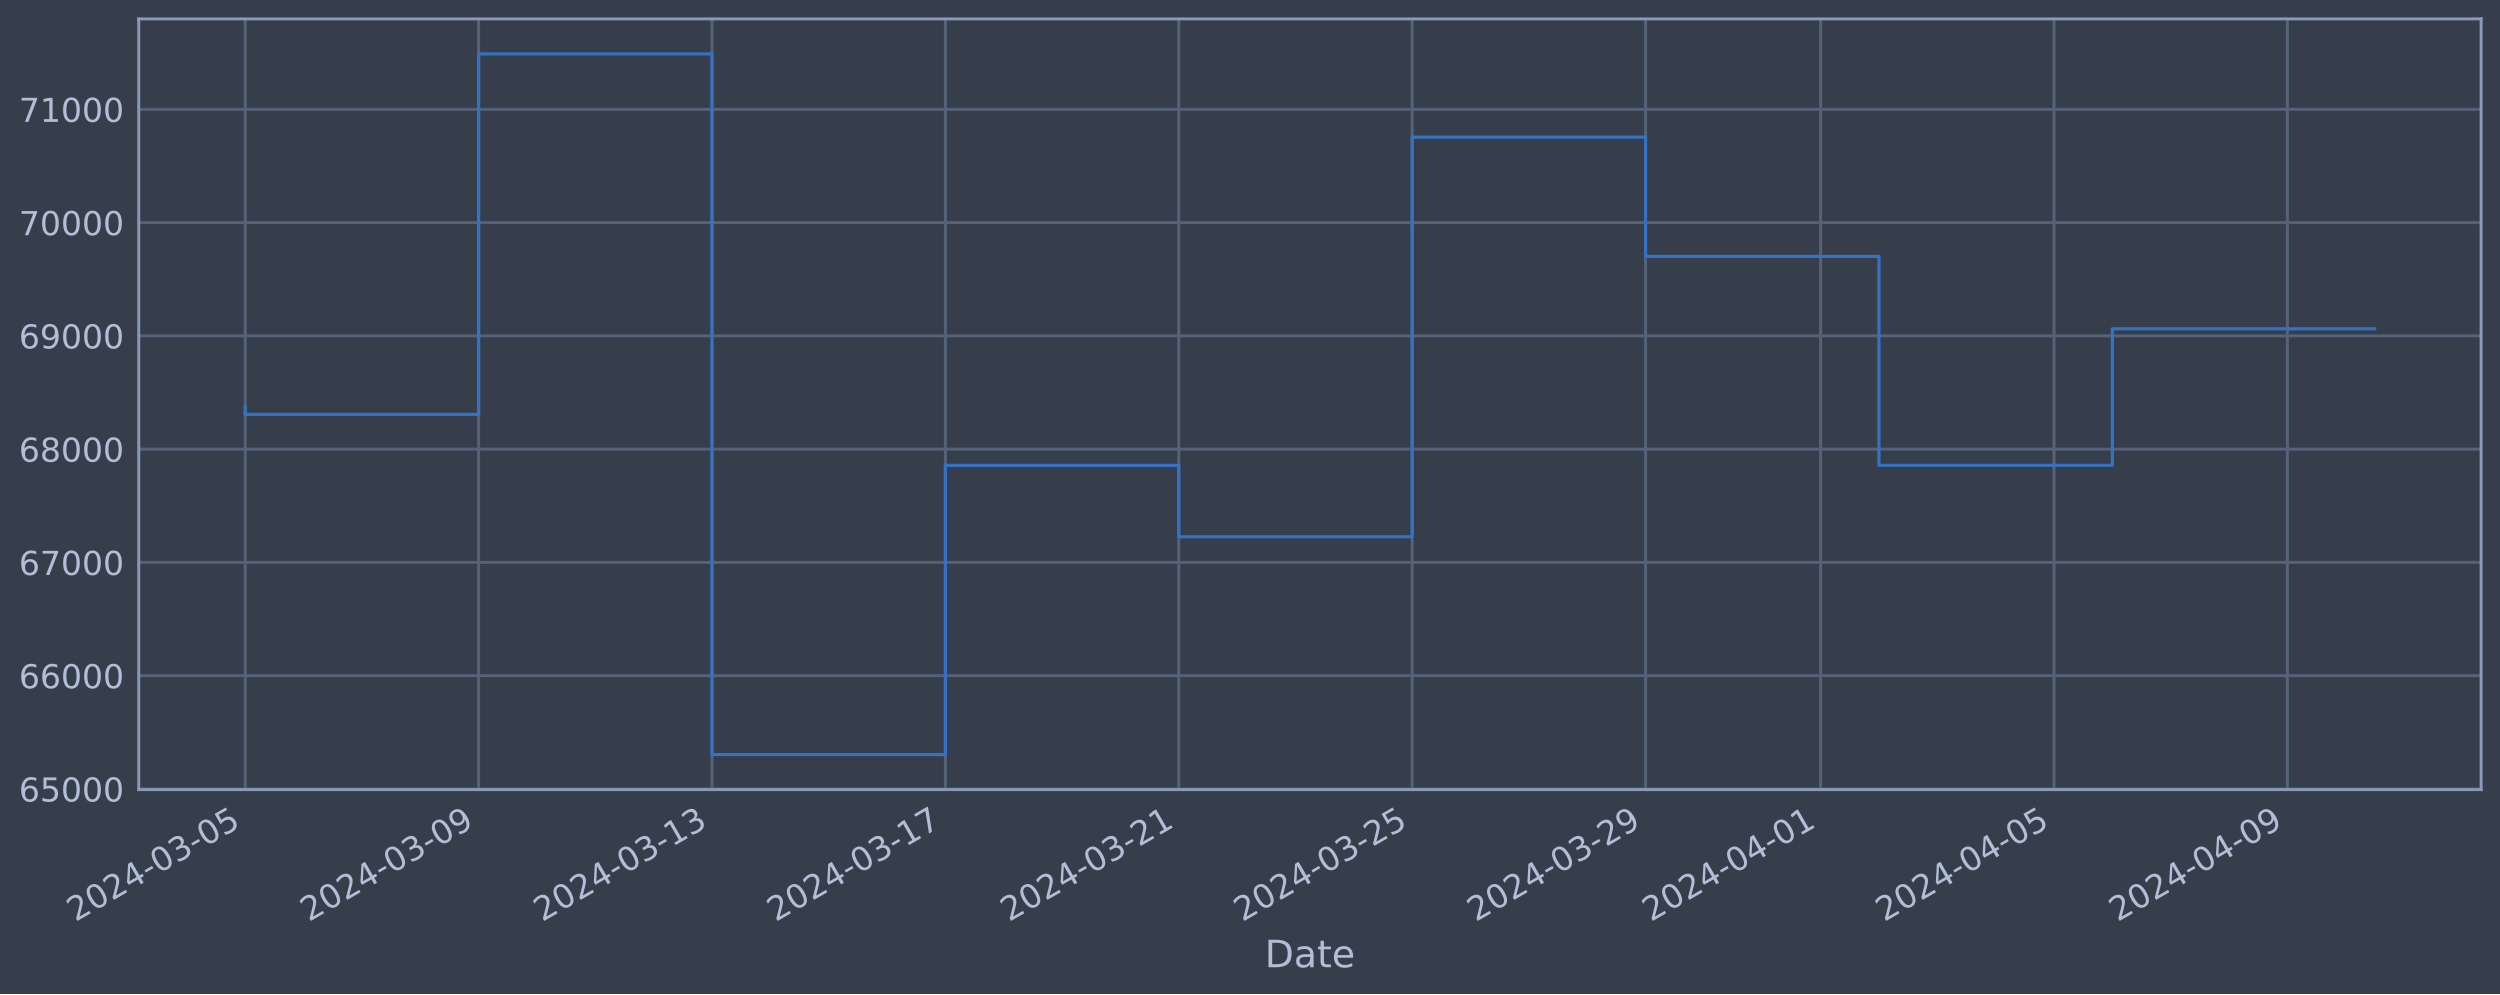
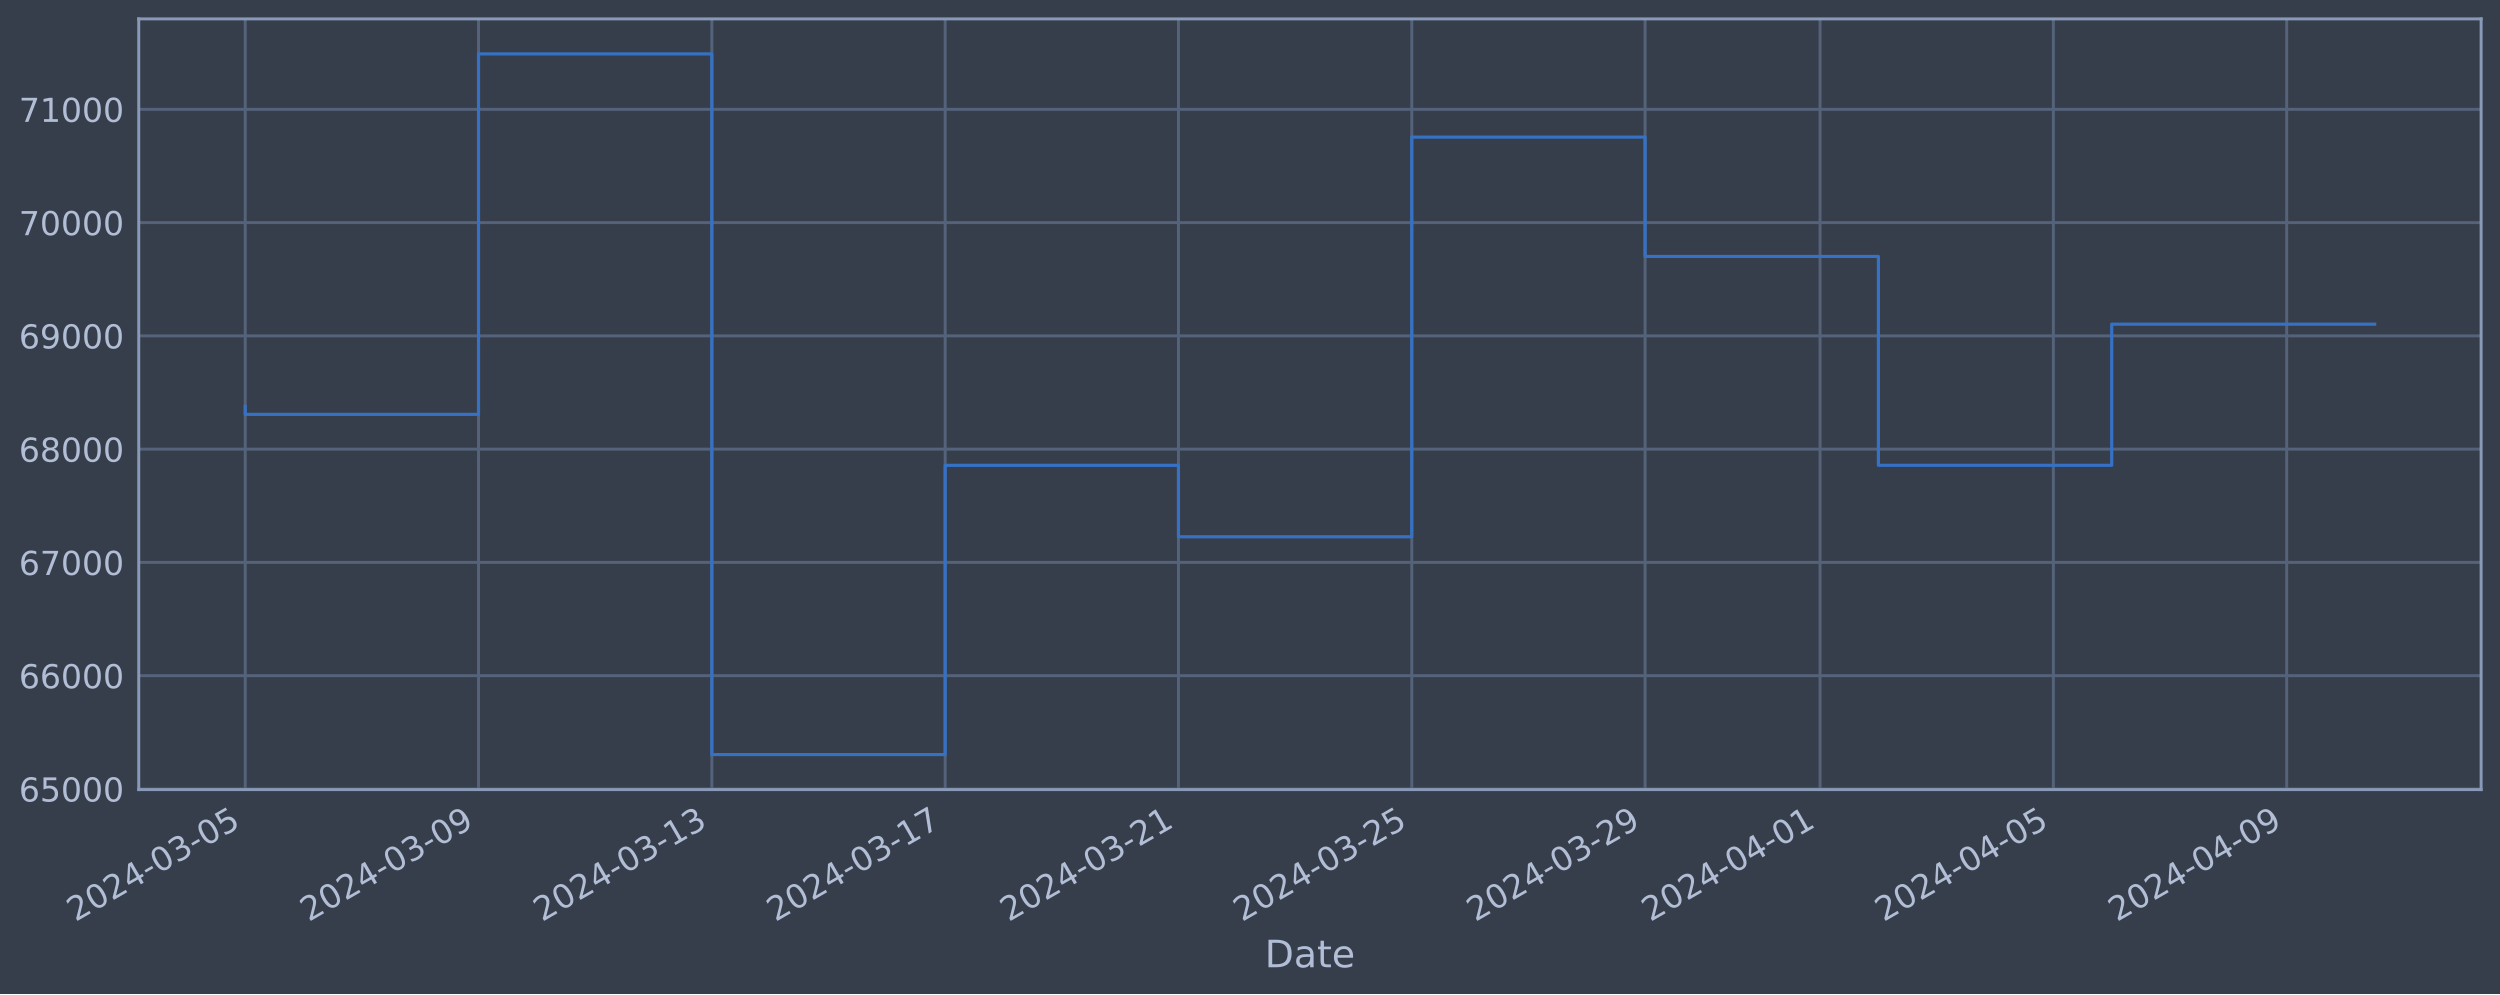
<svg xmlns="http://www.w3.org/2000/svg" xmlns:xlink="http://www.w3.org/1999/xlink" width="952.884pt" height="378.87pt" viewBox="0 0 952.884 378.87" version="1.1">
  <defs>
    <style type="text/css">*{stroke-linejoin: round; stroke-linecap: butt}</style>
  </defs>
  <g id="figure_1">
    <g id="patch_1">
      <path d="M 0 378.87  L 952.884 378.87  L 952.884 0  L 0 0  z " style="fill: #373e4b" />
    </g>
    <g id="axes_1">
      <g id="patch_2">
        <path d="M 52.884 300.96  L 945.684 300.96  L 945.684 7.2  L 52.884 7.2  z " style="fill: #373e4b" />
      </g>
      <g id="matplotlib.axis_1">
        <g id="xtick_1">
          <g id="line2d_1">
-             <path d="M 93.466 300.96  L 93.466 7.2  " clip-path="url(#p29067e4167)" style="fill: none; stroke: #546379; stroke-width: 1.12; stroke-linecap: square" />
+             <path d="M 93.466 300.96  L 93.466 7.2  " clip-path="url(#p5a1bc36787)" style="fill: none; stroke: #546379; stroke-width: 1.12; stroke-linecap: square" />
          </g>
          <g id="line2d_2" />
          <g id="text_1">
            <g style="fill: #b1bed6" transform="translate(28.74006 351.4642) rotate(-30) scale(0.126 -0.126)">
              <defs>
                <path id="DejaVuSans-32" d="M 1228 531  L 3431 531  L 3431 0  L 469 0  L 469 531  Q 828 903 1448 1529  Q 2069 2156 2228 2338  Q 2531 2678 2651 2914  Q 2772 3150 2772 3378  Q 2772 3750 2511 3984  Q 2250 4219 1831 4219  Q 1534 4219 1204 4116  Q 875 4013 500 3803  L 500 4441  Q 881 4594 1212 4672  Q 1544 4750 1819 4750  Q 2544 4750 2975 4387  Q 3406 4025 3406 3419  Q 3406 3131 3298 2873  Q 3191 2616 2906 2266  Q 2828 2175 2409 1742  Q 1991 1309 1228 531  z " transform="scale(0.015625)" />
                <path id="DejaVuSans-30" d="M 2034 4250  Q 1547 4250 1301 3770  Q 1056 3291 1056 2328  Q 1056 1369 1301 889  Q 1547 409 2034 409  Q 2525 409 2770 889  Q 3016 1369 3016 2328  Q 3016 3291 2770 3770  Q 2525 4250 2034 4250  z M 2034 4750  Q 2819 4750 3233 4129  Q 3647 3509 3647 2328  Q 3647 1150 3233 529  Q 2819 -91 2034 -91  Q 1250 -91 836 529  Q 422 1150 422 2328  Q 422 3509 836 4129  Q 1250 4750 2034 4750  z " transform="scale(0.015625)" />
                <path id="DejaVuSans-34" d="M 2419 4116  L 825 1625  L 2419 1625  L 2419 4116  z M 2253 4666  L 3047 4666  L 3047 1625  L 3713 1625  L 3713 1100  L 3047 1100  L 3047 0  L 2419 0  L 2419 1100  L 313 1100  L 313 1709  L 2253 4666  z " transform="scale(0.015625)" />
                <path id="DejaVuSans-2d" d="M 313 2009  L 1997 2009  L 1997 1497  L 313 1497  L 313 2009  z " transform="scale(0.015625)" />
                <path id="DejaVuSans-33" d="M 2597 2516  Q 3050 2419 3304 2112  Q 3559 1806 3559 1356  Q 3559 666 3084 287  Q 2609 -91 1734 -91  Q 1441 -91 1130 -33  Q 819 25 488 141  L 488 750  Q 750 597 1062 519  Q 1375 441 1716 441  Q 2309 441 2620 675  Q 2931 909 2931 1356  Q 2931 1769 2642 2001  Q 2353 2234 1838 2234  L 1294 2234  L 1294 2753  L 1863 2753  Q 2328 2753 2575 2939  Q 2822 3125 2822 3475  Q 2822 3834 2567 4026  Q 2313 4219 1838 4219  Q 1578 4219 1281 4162  Q 984 4106 628 3988  L 628 4550  Q 988 4650 1302 4700  Q 1616 4750 1894 4750  Q 2613 4750 3031 4423  Q 3450 4097 3450 3541  Q 3450 3153 3228 2886  Q 3006 2619 2597 2516  z " transform="scale(0.015625)" />
                <path id="DejaVuSans-35" d="M 691 4666  L 3169 4666  L 3169 4134  L 1269 4134  L 1269 2991  Q 1406 3038 1543 3061  Q 1681 3084 1819 3084  Q 2600 3084 3056 2656  Q 3513 2228 3513 1497  Q 3513 744 3044 326  Q 2575 -91 1722 -91  Q 1428 -91 1123 -41  Q 819 9 494 109  L 494 744  Q 775 591 1075 516  Q 1375 441 1709 441  Q 2250 441 2565 725  Q 2881 1009 2881 1497  Q 2881 1984 2565 2268  Q 2250 2553 1709 2553  Q 1456 2553 1204 2497  Q 953 2441 691 2322  L 691 4666  z " transform="scale(0.015625)" />
              </defs>
              <use xlink:href="#DejaVuSans-32" />
              <use xlink:href="#DejaVuSans-30" x="63.623" />
              <use xlink:href="#DejaVuSans-32" x="127.246" />
              <use xlink:href="#DejaVuSans-34" x="190.869" />
              <use xlink:href="#DejaVuSans-2d" x="254.492" />
              <use xlink:href="#DejaVuSans-30" x="290.576" />
              <use xlink:href="#DejaVuSans-33" x="354.199" />
              <use xlink:href="#DejaVuSans-2d" x="417.822" />
              <use xlink:href="#DejaVuSans-30" x="453.906" />
              <use xlink:href="#DejaVuSans-35" x="517.529" />
            </g>
          </g>
        </g>
        <g id="xtick_2">
          <g id="line2d_3">
-             <path d="M 182.423 300.96  L 182.423 7.2  " clip-path="url(#p29067e4167)" style="fill: none; stroke: #546379; stroke-width: 1.12; stroke-linecap: square" />
+             <path d="M 182.393 300.96  L 182.393 7.2  " clip-path="url(#p5a1bc36787)" style="fill: none; stroke: #546379; stroke-width: 1.12; stroke-linecap: square" />
          </g>
          <g id="line2d_4" />
          <g id="text_2">
-             <g style="fill: #b1bed6" transform="translate(117.6979 351.4642) rotate(-30) scale(0.126 -0.126)">
+             <g style="fill: #b1bed6" transform="translate(117.6676 351.4642) rotate(-30) scale(0.126 -0.126)">
              <defs>
                <path id="DejaVuSans-39" d="M 703 97  L 703 672  Q 941 559 1184 500  Q 1428 441 1663 441  Q 2288 441 2617 861  Q 2947 1281 2994 2138  Q 2813 1869 2534 1725  Q 2256 1581 1919 1581  Q 1219 1581 811 2004  Q 403 2428 403 3163  Q 403 3881 828 4315  Q 1253 4750 1959 4750  Q 2769 4750 3195 4129  Q 3622 3509 3622 2328  Q 3622 1225 3098 567  Q 2575 -91 1691 -91  Q 1453 -91 1209 -44  Q 966 3 703 97  z M 1959 2075  Q 2384 2075 2632 2365  Q 2881 2656 2881 3163  Q 2881 3666 2632 3958  Q 2384 4250 1959 4250  Q 1534 4250 1286 3958  Q 1038 3666 1038 3163  Q 1038 2656 1286 2365  Q 1534 2075 1959 2075  z " transform="scale(0.015625)" />
              </defs>
              <use xlink:href="#DejaVuSans-32" />
              <use xlink:href="#DejaVuSans-30" x="63.623" />
              <use xlink:href="#DejaVuSans-32" x="127.246" />
              <use xlink:href="#DejaVuSans-34" x="190.869" />
              <use xlink:href="#DejaVuSans-2d" x="254.492" />
              <use xlink:href="#DejaVuSans-30" x="290.576" />
              <use xlink:href="#DejaVuSans-33" x="354.199" />
              <use xlink:href="#DejaVuSans-2d" x="417.822" />
              <use xlink:href="#DejaVuSans-30" x="453.906" />
              <use xlink:href="#DejaVuSans-39" x="517.529" />
            </g>
          </g>
        </g>
        <g id="xtick_3">
          <g id="line2d_5">
-             <path d="M 271.381 300.96  L 271.381 7.2  " clip-path="url(#p29067e4167)" style="fill: none; stroke: #546379; stroke-width: 1.12; stroke-linecap: square" />
+             <path d="M 271.321 300.96  L 271.321 7.2  " clip-path="url(#p5a1bc36787)" style="fill: none; stroke: #546379; stroke-width: 1.12; stroke-linecap: square" />
          </g>
          <g id="line2d_6" />
          <g id="text_3">
-             <g style="fill: #b1bed6" transform="translate(206.6558 351.4642) rotate(-30) scale(0.126 -0.126)">
+             <g style="fill: #b1bed6" transform="translate(206.5951 351.4642) rotate(-30) scale(0.126 -0.126)">
              <defs>
                <path id="DejaVuSans-31" d="M 794 531  L 1825 531  L 1825 4091  L 703 3866  L 703 4441  L 1819 4666  L 2450 4666  L 2450 531  L 3481 531  L 3481 0  L 794 0  L 794 531  z " transform="scale(0.015625)" />
              </defs>
              <use xlink:href="#DejaVuSans-32" />
              <use xlink:href="#DejaVuSans-30" x="63.623" />
              <use xlink:href="#DejaVuSans-32" x="127.246" />
              <use xlink:href="#DejaVuSans-34" x="190.869" />
              <use xlink:href="#DejaVuSans-2d" x="254.492" />
              <use xlink:href="#DejaVuSans-30" x="290.576" />
              <use xlink:href="#DejaVuSans-33" x="354.199" />
              <use xlink:href="#DejaVuSans-2d" x="417.822" />
              <use xlink:href="#DejaVuSans-31" x="453.906" />
              <use xlink:href="#DejaVuSans-33" x="517.529" />
            </g>
          </g>
        </g>
        <g id="xtick_4">
          <g id="line2d_7">
-             <path d="M 360.339 300.96  L 360.339 7.2  " clip-path="url(#p29067e4167)" style="fill: none; stroke: #546379; stroke-width: 1.12; stroke-linecap: square" />
+             <path d="M 360.248 300.96  L 360.248 7.2  " clip-path="url(#p5a1bc36787)" style="fill: none; stroke: #546379; stroke-width: 1.12; stroke-linecap: square" />
          </g>
          <g id="line2d_8" />
          <g id="text_4">
-             <g style="fill: #b1bed6" transform="translate(295.6137 351.4642) rotate(-30) scale(0.126 -0.126)">
+             <g style="fill: #b1bed6" transform="translate(295.5226 351.4642) rotate(-30) scale(0.126 -0.126)">
              <defs>
                <path id="DejaVuSans-37" d="M 525 4666  L 3525 4666  L 3525 4397  L 1831 0  L 1172 0  L 2766 4134  L 525 4134  L 525 4666  z " transform="scale(0.015625)" />
              </defs>
              <use xlink:href="#DejaVuSans-32" />
              <use xlink:href="#DejaVuSans-30" x="63.623" />
              <use xlink:href="#DejaVuSans-32" x="127.246" />
              <use xlink:href="#DejaVuSans-34" x="190.869" />
              <use xlink:href="#DejaVuSans-2d" x="254.492" />
              <use xlink:href="#DejaVuSans-30" x="290.576" />
              <use xlink:href="#DejaVuSans-33" x="354.199" />
              <use xlink:href="#DejaVuSans-2d" x="417.822" />
              <use xlink:href="#DejaVuSans-31" x="453.906" />
              <use xlink:href="#DejaVuSans-37" x="517.529" />
            </g>
          </g>
        </g>
        <g id="xtick_5">
          <g id="line2d_9">
-             <path d="M 449.297 300.96  L 449.297 7.2  " clip-path="url(#p29067e4167)" style="fill: none; stroke: #546379; stroke-width: 1.12; stroke-linecap: square" />
+             <path d="M 449.176 300.96  L 449.176 7.2  " clip-path="url(#p5a1bc36787)" style="fill: none; stroke: #546379; stroke-width: 1.12; stroke-linecap: square" />
          </g>
          <g id="line2d_10" />
          <g id="text_5">
-             <g style="fill: #b1bed6" transform="translate(384.5716 351.4642) rotate(-30) scale(0.126 -0.126)">
+             <g style="fill: #b1bed6" transform="translate(384.4502 351.4642) rotate(-30) scale(0.126 -0.126)">
              <use xlink:href="#DejaVuSans-32" />
              <use xlink:href="#DejaVuSans-30" x="63.623" />
              <use xlink:href="#DejaVuSans-32" x="127.246" />
              <use xlink:href="#DejaVuSans-34" x="190.869" />
              <use xlink:href="#DejaVuSans-2d" x="254.492" />
              <use xlink:href="#DejaVuSans-30" x="290.576" />
              <use xlink:href="#DejaVuSans-33" x="354.199" />
              <use xlink:href="#DejaVuSans-2d" x="417.822" />
              <use xlink:href="#DejaVuSans-32" x="453.906" />
              <use xlink:href="#DejaVuSans-31" x="517.529" />
            </g>
          </g>
        </g>
        <g id="xtick_6">
          <g id="line2d_11">
-             <path d="M 538.255 300.96  L 538.255 7.2  " clip-path="url(#p29067e4167)" style="fill: none; stroke: #546379; stroke-width: 1.12; stroke-linecap: square" />
+             <path d="M 538.103 300.96  L 538.103 7.2  " clip-path="url(#p5a1bc36787)" style="fill: none; stroke: #546379; stroke-width: 1.12; stroke-linecap: square" />
          </g>
          <g id="line2d_12" />
          <g id="text_6">
-             <g style="fill: #b1bed6" transform="translate(473.5294 351.4642) rotate(-30) scale(0.126 -0.126)">
+             <g style="fill: #b1bed6" transform="translate(473.3777 351.4642) rotate(-30) scale(0.126 -0.126)">
              <use xlink:href="#DejaVuSans-32" />
              <use xlink:href="#DejaVuSans-30" x="63.623" />
              <use xlink:href="#DejaVuSans-32" x="127.246" />
              <use xlink:href="#DejaVuSans-34" x="190.869" />
              <use xlink:href="#DejaVuSans-2d" x="254.492" />
              <use xlink:href="#DejaVuSans-30" x="290.576" />
              <use xlink:href="#DejaVuSans-33" x="354.199" />
              <use xlink:href="#DejaVuSans-2d" x="417.822" />
              <use xlink:href="#DejaVuSans-32" x="453.906" />
              <use xlink:href="#DejaVuSans-35" x="517.529" />
            </g>
          </g>
        </g>
        <g id="xtick_7">
          <g id="line2d_13">
-             <path d="M 627.213 300.96  L 627.213 7.2  " clip-path="url(#p29067e4167)" style="fill: none; stroke: #546379; stroke-width: 1.12; stroke-linecap: square" />
+             <path d="M 627.031 300.96  L 627.031 7.2  " clip-path="url(#p5a1bc36787)" style="fill: none; stroke: #546379; stroke-width: 1.12; stroke-linecap: square" />
          </g>
          <g id="line2d_14" />
          <g id="text_7">
-             <g style="fill: #b1bed6" transform="translate(562.4873 351.4642) rotate(-30) scale(0.126 -0.126)">
+             <g style="fill: #b1bed6" transform="translate(562.3052 351.4642) rotate(-30) scale(0.126 -0.126)">
              <use xlink:href="#DejaVuSans-32" />
              <use xlink:href="#DejaVuSans-30" x="63.623" />
              <use xlink:href="#DejaVuSans-32" x="127.246" />
              <use xlink:href="#DejaVuSans-34" x="190.869" />
              <use xlink:href="#DejaVuSans-2d" x="254.492" />
              <use xlink:href="#DejaVuSans-30" x="290.576" />
              <use xlink:href="#DejaVuSans-33" x="354.199" />
              <use xlink:href="#DejaVuSans-2d" x="417.822" />
              <use xlink:href="#DejaVuSans-32" x="453.906" />
              <use xlink:href="#DejaVuSans-39" x="517.529" />
            </g>
          </g>
        </g>
        <g id="xtick_8">
          <g id="line2d_15">
-             <path d="M 693.931 300.96  L 693.931 7.2  " clip-path="url(#p29067e4167)" style="fill: none; stroke: #546379; stroke-width: 1.12; stroke-linecap: square" />
+             <path d="M 693.726 300.96  L 693.726 7.2  " clip-path="url(#p5a1bc36787)" style="fill: none; stroke: #546379; stroke-width: 1.12; stroke-linecap: square" />
          </g>
          <g id="line2d_16" />
          <g id="text_8">
-             <g style="fill: #b1bed6" transform="translate(629.2057 351.4642) rotate(-30) scale(0.126 -0.126)">
+             <g style="fill: #b1bed6" transform="translate(629.0009 351.4642) rotate(-30) scale(0.126 -0.126)">
              <use xlink:href="#DejaVuSans-32" />
              <use xlink:href="#DejaVuSans-30" x="63.623" />
              <use xlink:href="#DejaVuSans-32" x="127.246" />
              <use xlink:href="#DejaVuSans-34" x="190.869" />
              <use xlink:href="#DejaVuSans-2d" x="254.492" />
              <use xlink:href="#DejaVuSans-30" x="290.576" />
              <use xlink:href="#DejaVuSans-34" x="354.199" />
              <use xlink:href="#DejaVuSans-2d" x="417.822" />
              <use xlink:href="#DejaVuSans-30" x="453.906" />
              <use xlink:href="#DejaVuSans-31" x="517.529" />
            </g>
          </g>
        </g>
        <g id="xtick_9">
          <g id="line2d_17">
-             <path d="M 782.889 300.96  L 782.889 7.2  " clip-path="url(#p29067e4167)" style="fill: none; stroke: #546379; stroke-width: 1.12; stroke-linecap: square" />
+             <path d="M 782.654 300.96  L 782.654 7.2  " clip-path="url(#p5a1bc36787)" style="fill: none; stroke: #546379; stroke-width: 1.12; stroke-linecap: square" />
          </g>
          <g id="line2d_18" />
          <g id="text_9">
-             <g style="fill: #b1bed6" transform="translate(718.1636 351.4642) rotate(-30) scale(0.126 -0.126)">
+             <g style="fill: #b1bed6" transform="translate(717.9284 351.4642) rotate(-30) scale(0.126 -0.126)">
              <use xlink:href="#DejaVuSans-32" />
              <use xlink:href="#DejaVuSans-30" x="63.623" />
              <use xlink:href="#DejaVuSans-32" x="127.246" />
              <use xlink:href="#DejaVuSans-34" x="190.869" />
              <use xlink:href="#DejaVuSans-2d" x="254.492" />
              <use xlink:href="#DejaVuSans-30" x="290.576" />
              <use xlink:href="#DejaVuSans-34" x="354.199" />
              <use xlink:href="#DejaVuSans-2d" x="417.822" />
              <use xlink:href="#DejaVuSans-30" x="453.906" />
              <use xlink:href="#DejaVuSans-35" x="517.529" />
            </g>
          </g>
        </g>
        <g id="xtick_10">
          <g id="line2d_19">
-             <path d="M 871.847 300.96  L 871.847 7.2  " clip-path="url(#p29067e4167)" style="fill: none; stroke: #546379; stroke-width: 1.12; stroke-linecap: square" />
+             <path d="M 871.581 300.96  L 871.581 7.2  " clip-path="url(#p5a1bc36787)" style="fill: none; stroke: #546379; stroke-width: 1.12; stroke-linecap: square" />
          </g>
          <g id="line2d_20" />
          <g id="text_10">
-             <g style="fill: #b1bed6" transform="translate(807.1215 351.4642) rotate(-30) scale(0.126 -0.126)">
+             <g style="fill: #b1bed6" transform="translate(806.8559 351.4642) rotate(-30) scale(0.126 -0.126)">
              <use xlink:href="#DejaVuSans-32" />
              <use xlink:href="#DejaVuSans-30" x="63.623" />
              <use xlink:href="#DejaVuSans-32" x="127.246" />
              <use xlink:href="#DejaVuSans-34" x="190.869" />
              <use xlink:href="#DejaVuSans-2d" x="254.492" />
              <use xlink:href="#DejaVuSans-30" x="290.576" />
              <use xlink:href="#DejaVuSans-34" x="354.199" />
              <use xlink:href="#DejaVuSans-2d" x="417.822" />
              <use xlink:href="#DejaVuSans-30" x="453.906" />
              <use xlink:href="#DejaVuSans-39" x="517.529" />
            </g>
          </g>
        </g>
        <g id="text_11">
          <g style="fill: #b1bed6" transform="translate(482.0746 368.6753) scale(0.144 -0.144)">
            <defs>
              <path id="DejaVuSans-44" d="M 1259 4147  L 1259 519  L 2022 519  Q 2988 519 3436 956  Q 3884 1394 3884 2338  Q 3884 3275 3436 3711  Q 2988 4147 2022 4147  L 1259 4147  z M 628 4666  L 1925 4666  Q 3281 4666 3915 4102  Q 4550 3538 4550 2338  Q 4550 1131 3912 565  Q 3275 0 1925 0  L 628 0  L 628 4666  z " transform="scale(0.015625)" />
              <path id="DejaVuSans-61" d="M 2194 1759  Q 1497 1759 1228 1600  Q 959 1441 959 1056  Q 959 750 1161 570  Q 1363 391 1709 391  Q 2188 391 2477 730  Q 2766 1069 2766 1631  L 2766 1759  L 2194 1759  z M 3341 1997  L 3341 0  L 2766 0  L 2766 531  Q 2569 213 2275 61  Q 1981 -91 1556 -91  Q 1019 -91 701 211  Q 384 513 384 1019  Q 384 1609 779 1909  Q 1175 2209 1959 2209  L 2766 2209  L 2766 2266  Q 2766 2663 2505 2880  Q 2244 3097 1772 3097  Q 1472 3097 1187 3025  Q 903 2953 641 2809  L 641 3341  Q 956 3463 1253 3523  Q 1550 3584 1831 3584  Q 2591 3584 2966 3190  Q 3341 2797 3341 1997  z " transform="scale(0.015625)" />
              <path id="DejaVuSans-74" d="M 1172 4494  L 1172 3500  L 2356 3500  L 2356 3053  L 1172 3053  L 1172 1153  Q 1172 725 1289 603  Q 1406 481 1766 481  L 2356 481  L 2356 0  L 1766 0  Q 1100 0 847 248  Q 594 497 594 1153  L 594 3053  L 172 3053  L 172 3500  L 594 3500  L 594 4494  L 1172 4494  z " transform="scale(0.015625)" />
              <path id="DejaVuSans-65" d="M 3597 1894  L 3597 1613  L 953 1613  Q 991 1019 1311 708  Q 1631 397 2203 397  Q 2534 397 2845 478  Q 3156 559 3463 722  L 3463 178  Q 3153 47 2828 -22  Q 2503 -91 2169 -91  Q 1331 -91 842 396  Q 353 884 353 1716  Q 353 2575 817 3079  Q 1281 3584 2069 3584  Q 2775 3584 3186 3129  Q 3597 2675 3597 1894  z M 3022 2063  Q 3016 2534 2758 2815  Q 2500 3097 2075 3097  Q 1594 3097 1305 2825  Q 1016 2553 972 2059  L 3022 2063  z " transform="scale(0.015625)" />
            </defs>
            <use xlink:href="#DejaVuSans-44" />
            <use xlink:href="#DejaVuSans-61" x="77.002" />
            <use xlink:href="#DejaVuSans-74" x="138.281" />
            <use xlink:href="#DejaVuSans-65" x="177.49" />
          </g>
        </g>
      </g>
      <g id="matplotlib.axis_2">
        <g id="ytick_1">
          <g id="line2d_21">
-             <path d="M 52.884 300.718  L 945.684 300.718  " clip-path="url(#p29067e4167)" style="fill: none; stroke: #546379; stroke-width: 1.12; stroke-linecap: square" />
+             <path d="M 52.884 300.718  L 945.684 300.718  " clip-path="url(#p5a1bc36787)" style="fill: none; stroke: #546379; stroke-width: 1.12; stroke-linecap: square" />
          </g>
          <g id="line2d_22" />
          <g id="text_12">
            <g style="fill: #b1bed6" transform="translate(7.2 305.5049) scale(0.126 -0.126)">
              <defs>
                <path id="DejaVuSans-36" d="M 2113 2584  Q 1688 2584 1439 2293  Q 1191 2003 1191 1497  Q 1191 994 1439 701  Q 1688 409 2113 409  Q 2538 409 2786 701  Q 3034 994 3034 1497  Q 3034 2003 2786 2293  Q 2538 2584 2113 2584  z M 3366 4563  L 3366 3988  Q 3128 4100 2886 4159  Q 2644 4219 2406 4219  Q 1781 4219 1451 3797  Q 1122 3375 1075 2522  Q 1259 2794 1537 2939  Q 1816 3084 2150 3084  Q 2853 3084 3261 2657  Q 3669 2231 3669 1497  Q 3669 778 3244 343  Q 2819 -91 2113 -91  Q 1303 -91 875 529  Q 447 1150 447 2328  Q 447 3434 972 4092  Q 1497 4750 2381 4750  Q 2619 4750 2861 4703  Q 3103 4656 3366 4563  z " transform="scale(0.015625)" />
              </defs>
              <use xlink:href="#DejaVuSans-36" />
              <use xlink:href="#DejaVuSans-35" x="63.623" />
              <use xlink:href="#DejaVuSans-30" x="127.246" />
              <use xlink:href="#DejaVuSans-30" x="190.869" />
              <use xlink:href="#DejaVuSans-30" x="254.492" />
            </g>
          </g>
        </g>
        <g id="ytick_2">
          <g id="line2d_23">
-             <path d="M 52.884 257.544  L 945.684 257.544  " clip-path="url(#p29067e4167)" style="fill: none; stroke: #546379; stroke-width: 1.12; stroke-linecap: square" />
+             <path d="M 52.884 257.544  L 945.684 257.544  " clip-path="url(#p5a1bc36787)" style="fill: none; stroke: #546379; stroke-width: 1.12; stroke-linecap: square" />
          </g>
          <g id="line2d_24" />
          <g id="text_13">
            <g style="fill: #b1bed6" transform="translate(7.2 262.331) scale(0.126 -0.126)">
              <use xlink:href="#DejaVuSans-36" />
              <use xlink:href="#DejaVuSans-36" x="63.623" />
              <use xlink:href="#DejaVuSans-30" x="127.246" />
              <use xlink:href="#DejaVuSans-30" x="190.869" />
              <use xlink:href="#DejaVuSans-30" x="254.492" />
            </g>
          </g>
        </g>
        <g id="ytick_3">
          <g id="line2d_25">
-             <path d="M 52.884 214.37  L 945.684 214.37  " clip-path="url(#p29067e4167)" style="fill: none; stroke: #546379; stroke-width: 1.12; stroke-linecap: square" />
+             <path d="M 52.884 214.37  L 945.684 214.37  " clip-path="url(#p5a1bc36787)" style="fill: none; stroke: #546379; stroke-width: 1.12; stroke-linecap: square" />
          </g>
          <g id="line2d_26" />
          <g id="text_14">
            <g style="fill: #b1bed6" transform="translate(7.2 219.157) scale(0.126 -0.126)">
              <use xlink:href="#DejaVuSans-36" />
              <use xlink:href="#DejaVuSans-37" x="63.623" />
              <use xlink:href="#DejaVuSans-30" x="127.246" />
              <use xlink:href="#DejaVuSans-30" x="190.869" />
              <use xlink:href="#DejaVuSans-30" x="254.492" />
            </g>
          </g>
        </g>
        <g id="ytick_4">
          <g id="line2d_27">
-             <path d="M 52.884 171.196  L 945.684 171.196  " clip-path="url(#p29067e4167)" style="fill: none; stroke: #546379; stroke-width: 1.12; stroke-linecap: square" />
+             <path d="M 52.884 171.196  L 945.684 171.196  " clip-path="url(#p5a1bc36787)" style="fill: none; stroke: #546379; stroke-width: 1.12; stroke-linecap: square" />
          </g>
          <g id="line2d_28" />
          <g id="text_15">
            <g style="fill: #b1bed6" transform="translate(7.2 175.9831) scale(0.126 -0.126)">
              <defs>
                <path id="DejaVuSans-38" d="M 2034 2216  Q 1584 2216 1326 1975  Q 1069 1734 1069 1313  Q 1069 891 1326 650  Q 1584 409 2034 409  Q 2484 409 2743 651  Q 3003 894 3003 1313  Q 3003 1734 2745 1975  Q 2488 2216 2034 2216  z M 1403 2484  Q 997 2584 770 2862  Q 544 3141 544 3541  Q 544 4100 942 4425  Q 1341 4750 2034 4750  Q 2731 4750 3128 4425  Q 3525 4100 3525 3541  Q 3525 3141 3298 2862  Q 3072 2584 2669 2484  Q 3125 2378 3379 2068  Q 3634 1759 3634 1313  Q 3634 634 3220 271  Q 2806 -91 2034 -91  Q 1263 -91 848 271  Q 434 634 434 1313  Q 434 1759 690 2068  Q 947 2378 1403 2484  z M 1172 3481  Q 1172 3119 1398 2916  Q 1625 2713 2034 2713  Q 2441 2713 2670 2916  Q 2900 3119 2900 3481  Q 2900 3844 2670 4047  Q 2441 4250 2034 4250  Q 1625 4250 1398 4047  Q 1172 3844 1172 3481  z " transform="scale(0.015625)" />
              </defs>
              <use xlink:href="#DejaVuSans-36" />
              <use xlink:href="#DejaVuSans-38" x="63.623" />
              <use xlink:href="#DejaVuSans-30" x="127.246" />
              <use xlink:href="#DejaVuSans-30" x="190.869" />
              <use xlink:href="#DejaVuSans-30" x="254.492" />
            </g>
          </g>
        </g>
        <g id="ytick_5">
          <g id="line2d_29">
-             <path d="M 52.884 128.022  L 945.684 128.022  " clip-path="url(#p29067e4167)" style="fill: none; stroke: #546379; stroke-width: 1.12; stroke-linecap: square" />
+             <path d="M 52.884 128.022  L 945.684 128.022  " clip-path="url(#p5a1bc36787)" style="fill: none; stroke: #546379; stroke-width: 1.12; stroke-linecap: square" />
          </g>
          <g id="line2d_30" />
          <g id="text_16">
            <g style="fill: #b1bed6" transform="translate(7.2 132.8092) scale(0.126 -0.126)">
              <use xlink:href="#DejaVuSans-36" />
              <use xlink:href="#DejaVuSans-39" x="63.623" />
              <use xlink:href="#DejaVuSans-30" x="127.246" />
              <use xlink:href="#DejaVuSans-30" x="190.869" />
              <use xlink:href="#DejaVuSans-30" x="254.492" />
            </g>
          </g>
        </g>
        <g id="ytick_6">
          <g id="line2d_31">
-             <path d="M 52.884 84.848  L 945.684 84.848  " clip-path="url(#p29067e4167)" style="fill: none; stroke: #546379; stroke-width: 1.12; stroke-linecap: square" />
+             <path d="M 52.884 84.848  L 945.684 84.848  " clip-path="url(#p5a1bc36787)" style="fill: none; stroke: #546379; stroke-width: 1.12; stroke-linecap: square" />
          </g>
          <g id="line2d_32" />
          <g id="text_17">
            <g style="fill: #b1bed6" transform="translate(7.2 89.63523) scale(0.126 -0.126)">
              <use xlink:href="#DejaVuSans-37" />
              <use xlink:href="#DejaVuSans-30" x="63.623" />
              <use xlink:href="#DejaVuSans-30" x="127.246" />
              <use xlink:href="#DejaVuSans-30" x="190.869" />
              <use xlink:href="#DejaVuSans-30" x="254.492" />
            </g>
          </g>
        </g>
        <g id="ytick_7">
          <g id="line2d_33">
-             <path d="M 52.884 41.674  L 945.684 41.674  " clip-path="url(#p29067e4167)" style="fill: none; stroke: #546379; stroke-width: 1.12; stroke-linecap: square" />
+             <path d="M 52.884 41.674  L 945.684 41.674  " clip-path="url(#p5a1bc36787)" style="fill: none; stroke: #546379; stroke-width: 1.12; stroke-linecap: square" />
          </g>
          <g id="line2d_34" />
          <g id="text_18">
            <g style="fill: #b1bed6" transform="translate(7.2 46.4613) scale(0.126 -0.126)">
              <use xlink:href="#DejaVuSans-37" />
              <use xlink:href="#DejaVuSans-31" x="63.623" />
              <use xlink:href="#DejaVuSans-30" x="127.246" />
              <use xlink:href="#DejaVuSans-30" x="190.869" />
              <use xlink:href="#DejaVuSans-30" x="254.492" />
            </g>
          </g>
        </g>
      </g>
      <g id="line2d_35">
-         <path d="M 93.466 154.891  L 93.466 157.946  L 182.423 157.946  L 182.423 20.553  L 271.381 20.553  L 271.381 287.607  L 360.339 287.607  L 360.339 177.362  L 449.297 177.362  L 449.297 204.598  L 538.255 204.598  L 538.255 52.265  L 627.213 52.265  L 627.213 97.744  L 716.171 97.744  L 716.171 177.352  L 805.129 177.352  L 805.129 125.322  L 905.102 125.322  " clip-path="url(#p29067e4167)" style="fill: none; stroke: #3572c6; stroke-width: 1.2; stroke-linecap: square" />
+         <path d="M 93.466 154.891  L 93.466 157.946  L 182.393 157.946  L 182.393 20.553  L 271.321 20.553  L 271.321 287.607  L 360.248 287.607  L 360.248 177.362  L 449.176 177.362  L 449.176 204.598  L 538.103 204.598  L 538.103 52.265  L 627.031 52.265  L 627.031 97.744  L 715.958 97.744  L 715.958 177.352  L 804.886 177.352  L 804.886 123.556  L 905.102 123.556  " clip-path="url(#p5a1bc36787)" style="fill: none; stroke: #3572c6; stroke-width: 1.2; stroke-linecap: square" />
      </g>
      <g id="patch_3">
        <path d="M 52.884 300.96  L 52.884 7.2  " style="fill: none; stroke: #899ab8; stroke-width: 1.12; stroke-linejoin: miter; stroke-linecap: square" />
      </g>
      <g id="patch_4">
        <path d="M 945.684 300.96  L 945.684 7.2  " style="fill: none; stroke: #899ab8; stroke-width: 1.12; stroke-linejoin: miter; stroke-linecap: square" />
      </g>
      <g id="patch_5">
        <path d="M 52.884 300.96  L 945.684 300.96  " style="fill: none; stroke: #899ab8; stroke-width: 1.12; stroke-linejoin: miter; stroke-linecap: square" />
      </g>
      <g id="patch_6">
        <path d="M 52.884 7.2  L 945.684 7.2  " style="fill: none; stroke: #899ab8; stroke-width: 1.12; stroke-linejoin: miter; stroke-linecap: square" />
      </g>
    </g>
  </g>
  <defs>
-     <clipPath id="p29067e4167">
+     <clipPath id="p5a1bc36787">
      <rect x="52.884" y="7.2" width="892.8" height="293.76" />
    </clipPath>
  </defs>
</svg>
